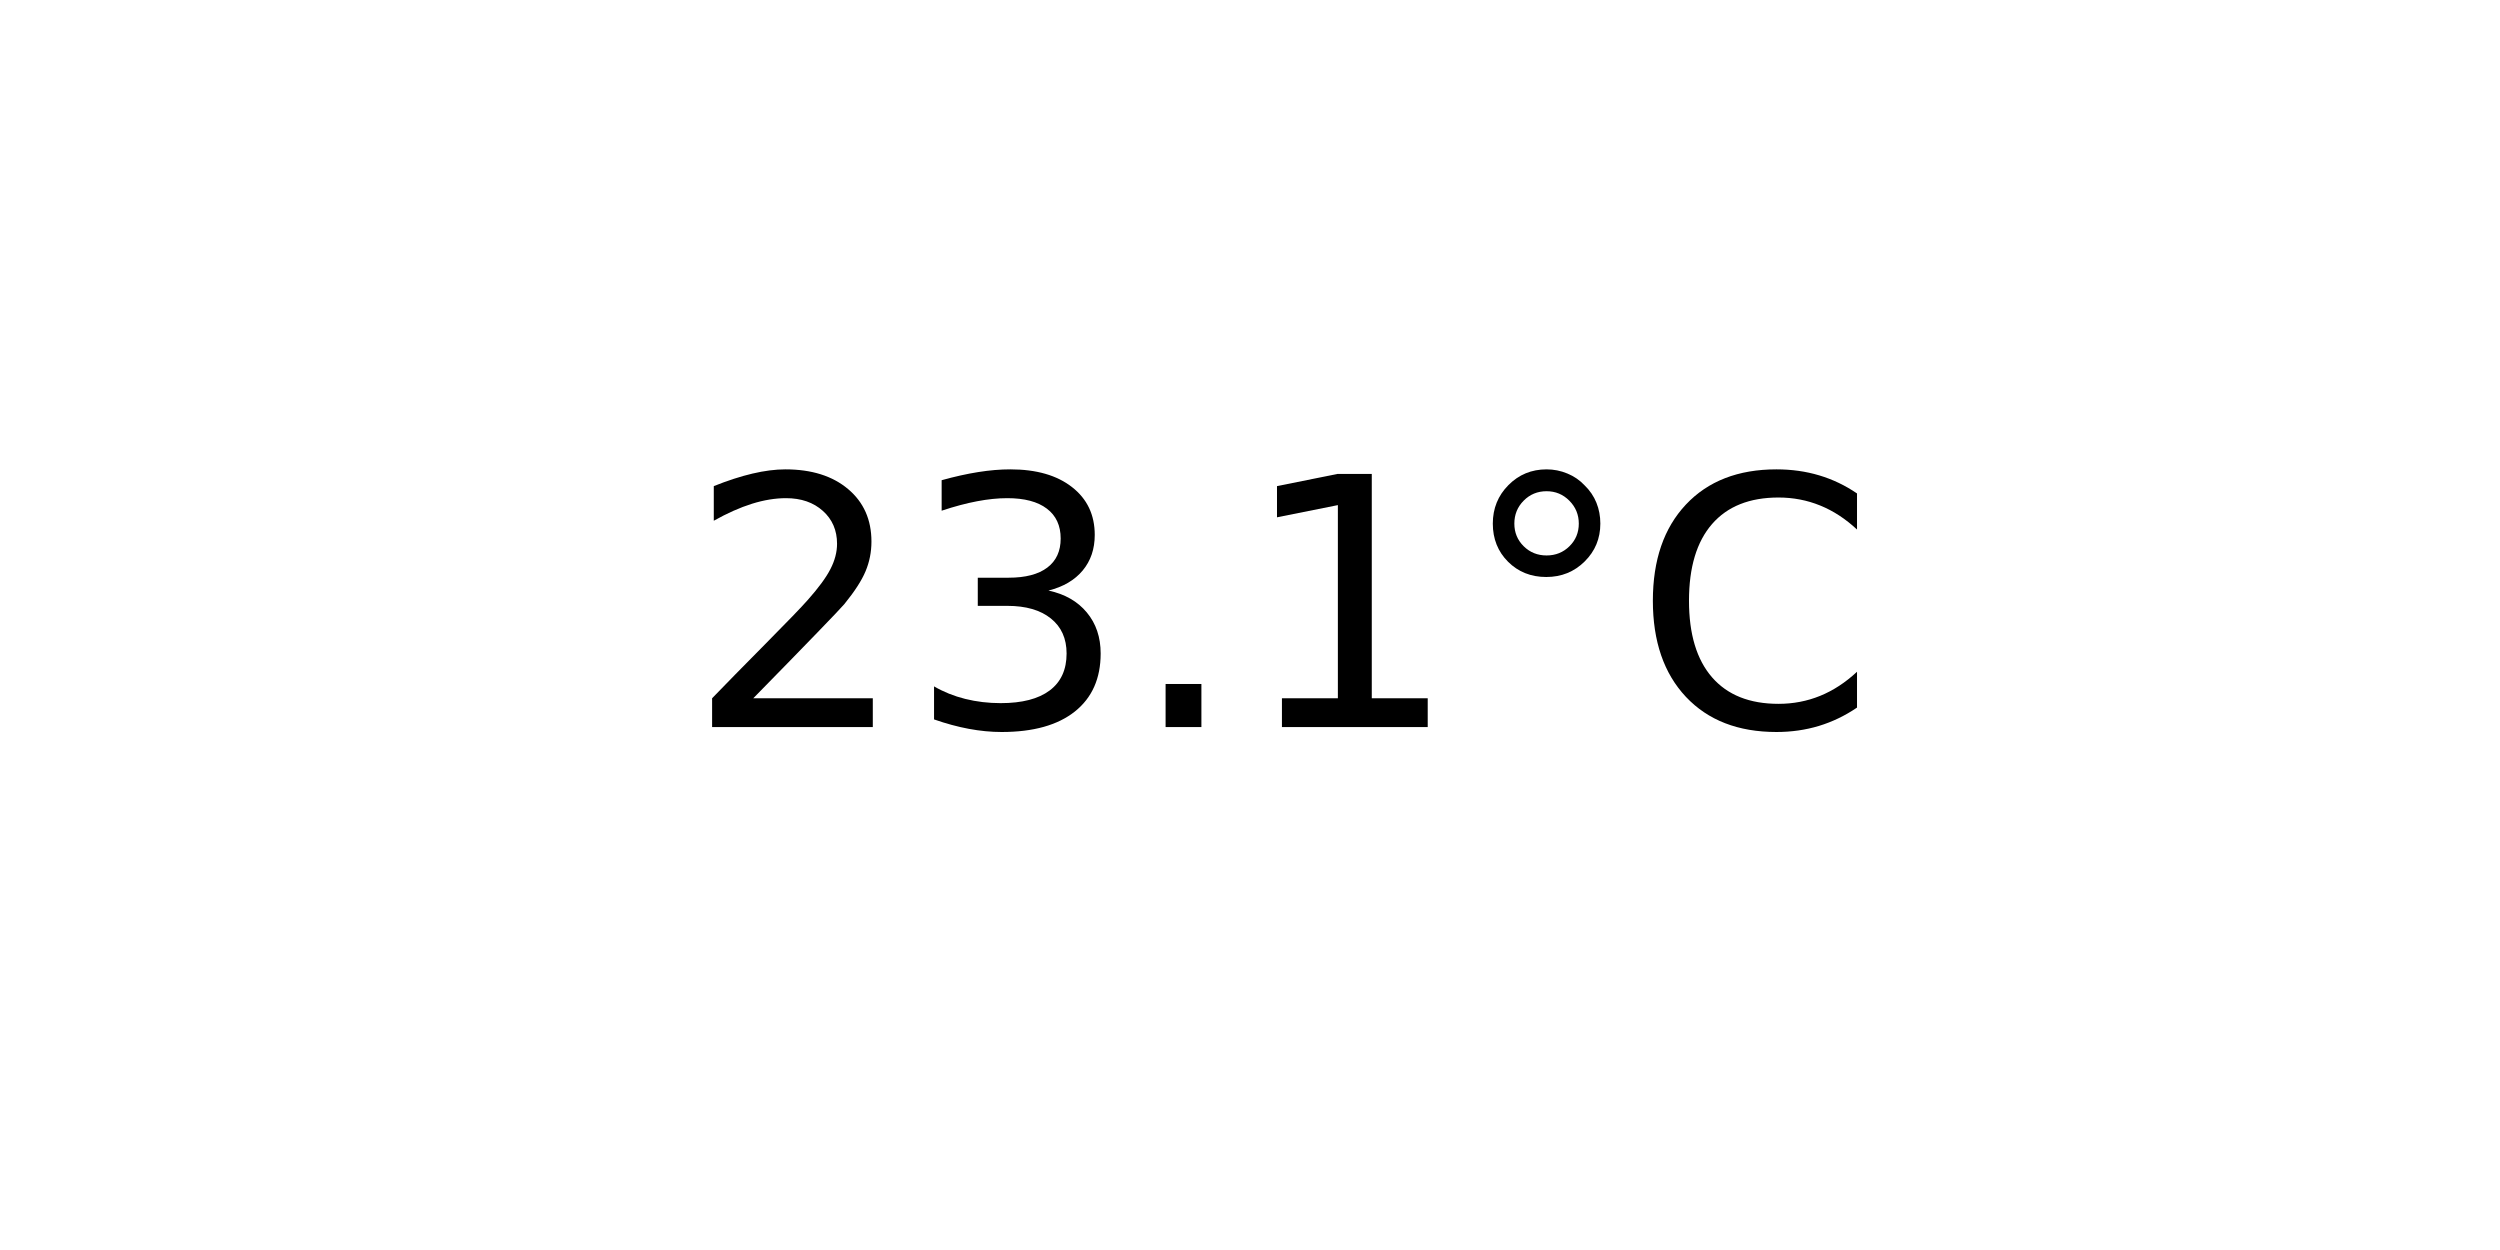
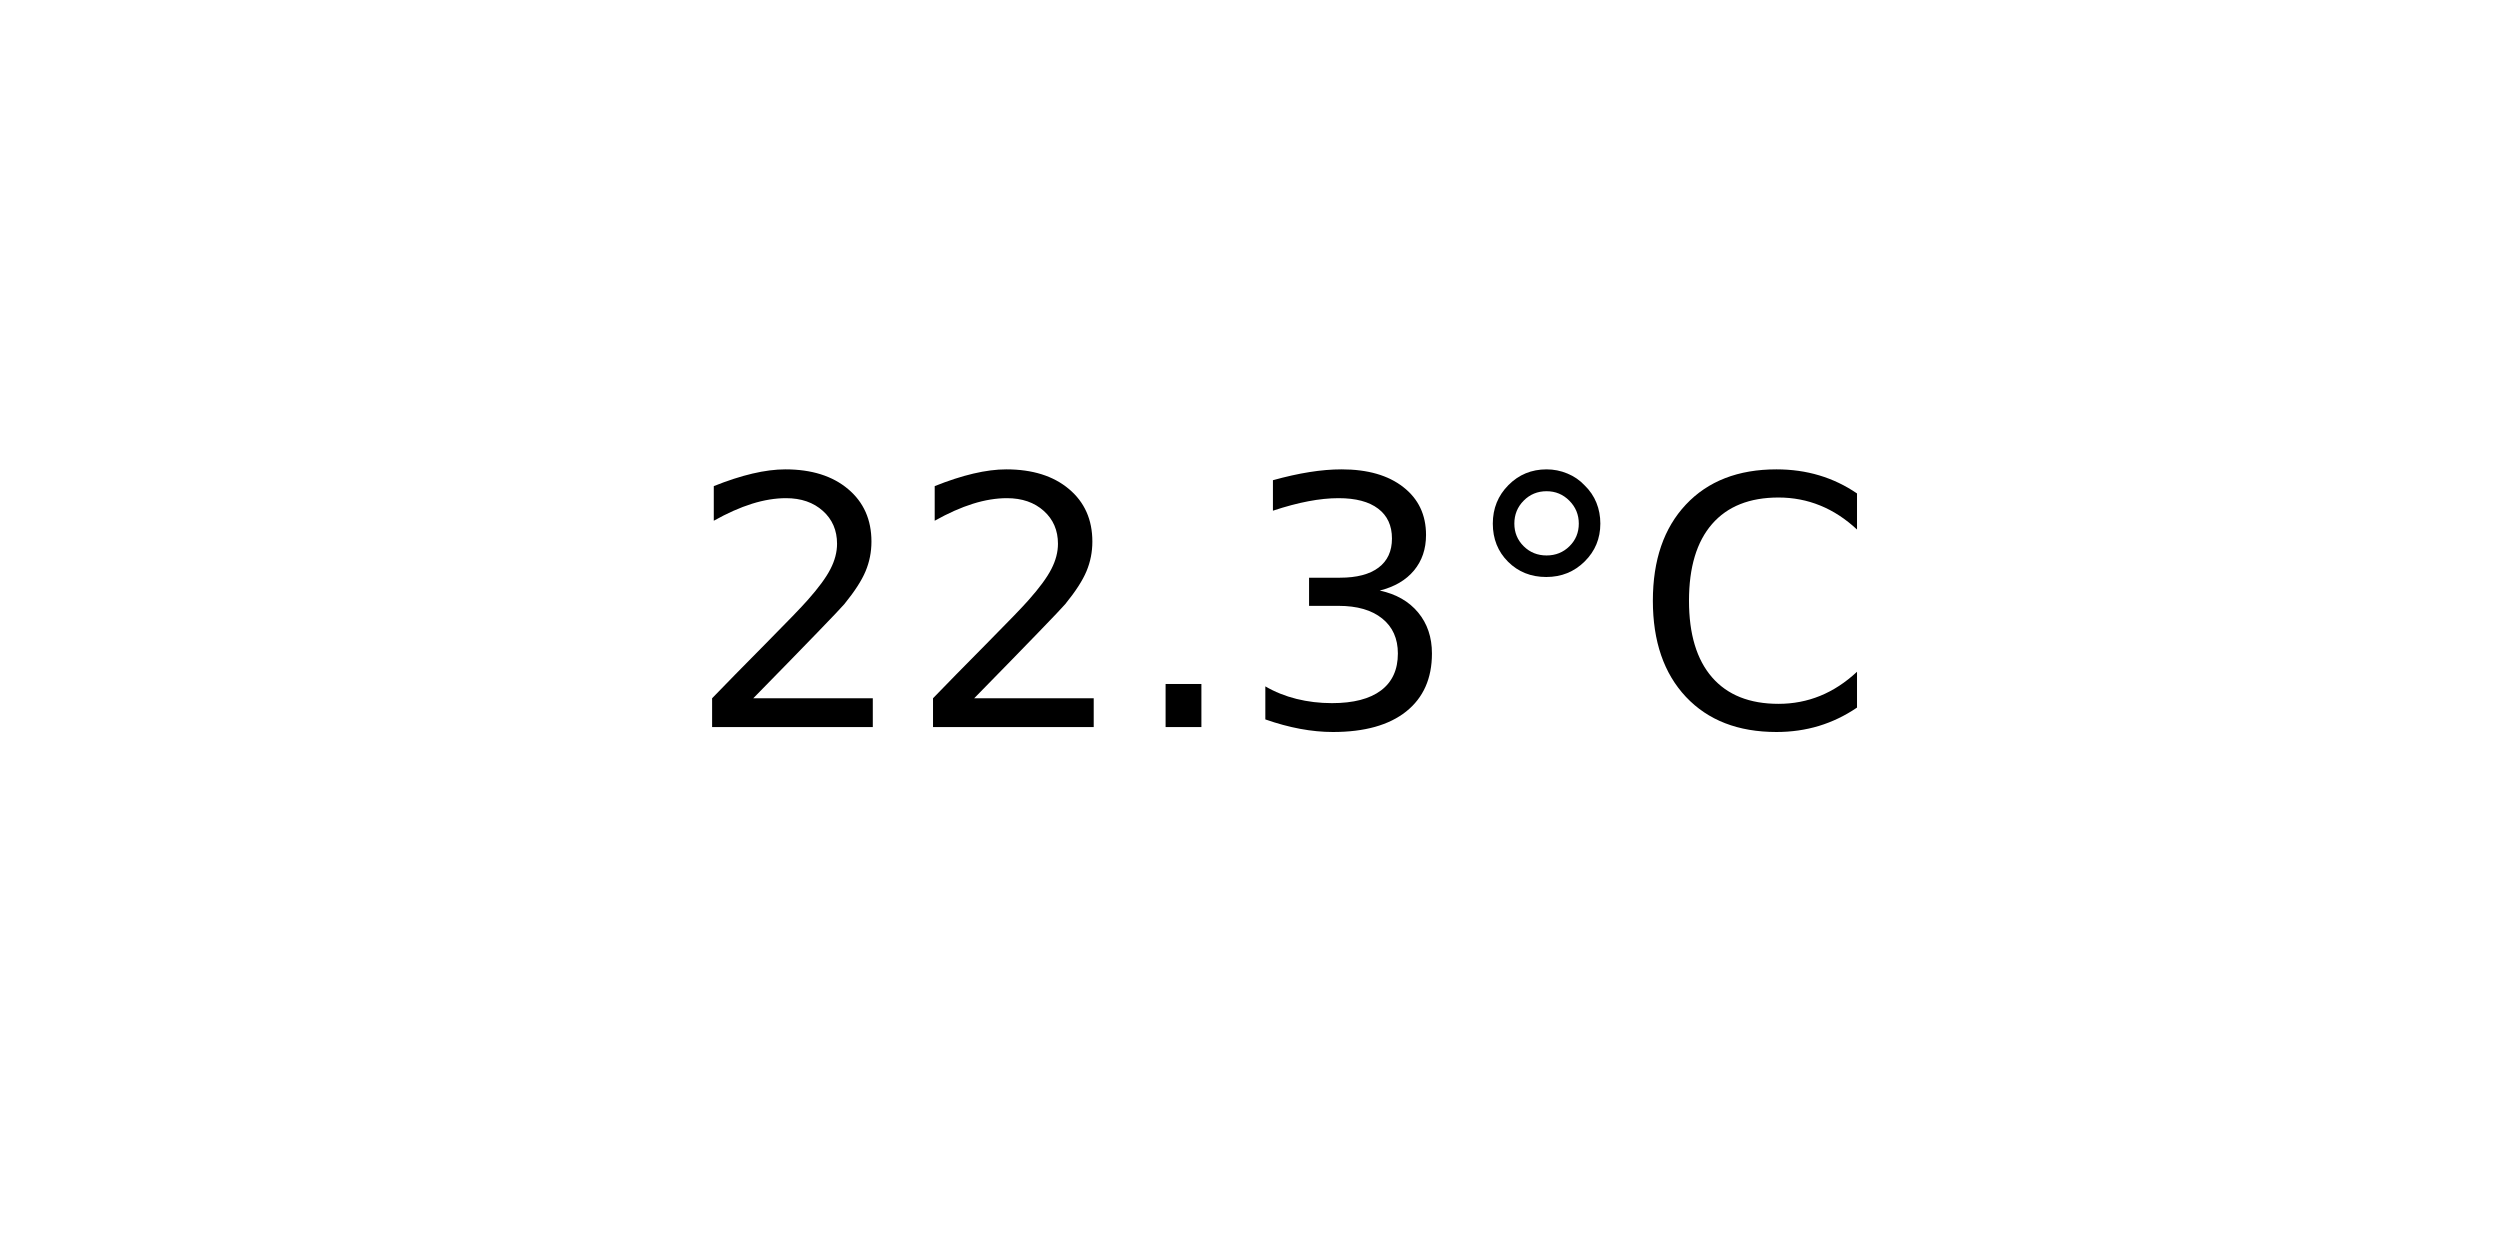
<svg xmlns="http://www.w3.org/2000/svg" xmlns:xlink="http://www.w3.org/1999/xlink" width="72pt" height="36pt" viewBox="0 0 72 36" version="1.1">
  <defs>
    <style type="text/css">*{stroke-linejoin: round; stroke-linecap: butt}</style>
  </defs>
  <g id="figure_1">
    <g id="axes_1">
      <g id="text_1">
        <g transform="translate(19.77578 20.93937) scale(0.1 -0.1)">
          <defs>
            <path id="DejaVuSans-32" d="M 1228 531  L 3431 531  L 3431 0  L 469 0  L 469 531  Q 828 903 1448 1529  Q 2069 2156 2228 2338  Q 2531 2678 2651 2914  Q 2772 3150 2772 3378  Q 2772 3750 2511 3984  Q 2250 4219 1831 4219  Q 1534 4219 1204 4116  Q 875 4013 500 3803  L 500 4441  Q 881 4594 1212 4672  Q 1544 4750 1819 4750  Q 2544 4750 2975 4387  Q 3406 4025 3406 3419  Q 3406 3131 3298 2873  Q 3191 2616 2906 2266  Q 2828 2175 2409 1742  Q 1991 1309 1228 531  z " transform="scale(0.015625)" />
+             <path id="DejaVuSans-2e" d="M 684 794  L 1344 794  L 1344 0  L 684 0  L 684 794  z " transform="scale(0.015625)" />
            <path id="DejaVuSans-33" d="M 2597 2516  Q 3050 2419 3304 2112  Q 3559 1806 3559 1356  Q 3559 666 3084 287  Q 2609 -91 1734 -91  Q 1441 -91 1130 -33  Q 819 25 488 141  L 488 750  Q 750 597 1062 519  Q 1375 441 1716 441  Q 2309 441 2620 675  Q 2931 909 2931 1356  Q 2931 1769 2642 2001  Q 2353 2234 1838 2234  L 1294 2234  L 1294 2753  L 1863 2753  Q 2328 2753 2575 2939  Q 2822 3125 2822 3475  Q 2822 3834 2567 4026  Q 2313 4219 1838 4219  Q 1578 4219 1281 4162  Q 984 4106 628 3988  L 628 4550  Q 988 4650 1302 4700  Q 1616 4750 1894 4750  Q 2613 4750 3031 4423  Q 3450 4097 3450 3541  Q 3450 3153 3228 2886  Q 3006 2619 2597 2516  z " transform="scale(0.015625)" />
-             <path id="DejaVuSans-2e" d="M 684 794  L 1344 794  L 1344 0  L 684 0  L 684 794  z " transform="scale(0.015625)" />
-             <path id="DejaVuSans-31" d="M 794 531  L 1825 531  L 1825 4091  L 703 3866  L 703 4441  L 1819 4666  L 2450 4666  L 2450 531  L 3481 531  L 3481 0  L 794 0  L 794 531  z " transform="scale(0.015625)" />
            <path id="DejaVuSans-b0" d="M 1600 4347  Q 1350 4347 1178 4173  Q 1006 4000 1006 3750  Q 1006 3503 1178 3333  Q 1350 3163 1600 3163  Q 1850 3163 2022 3333  Q 2194 3503 2194 3750  Q 2194 3997 2020 4172  Q 1847 4347 1600 4347  z M 1600 4750  Q 1800 4750 1984 4673  Q 2169 4597 2303 4453  Q 2447 4313 2519 4134  Q 2591 3956 2591 3750  Q 2591 3338 2302 3052  Q 2013 2766 1594 2766  Q 1172 2766 890 3047  Q 609 3328 609 3750  Q 609 4169 896 4459  Q 1184 4750 1600 4750  z " transform="scale(0.015625)" />
            <path id="DejaVuSans-43" d="M 4122 4306  L 4122 3641  Q 3803 3938 3442 4084  Q 3081 4231 2675 4231  Q 1875 4231 1450 3742  Q 1025 3253 1025 2328  Q 1025 1406 1450 917  Q 1875 428 2675 428  Q 3081 428 3442 575  Q 3803 722 4122 1019  L 4122 359  Q 3791 134 3420 21  Q 3050 -91 2638 -91  Q 1578 -91 968 557  Q 359 1206 359 2328  Q 359 3453 968 4101  Q 1578 4750 2638 4750  Q 3056 4750 3426 4639  Q 3797 4528 4122 4306  z " transform="scale(0.015625)" />
          </defs>
          <use xlink:href="#DejaVuSans-32" />
-           <use xlink:href="#DejaVuSans-33" x="63.623" />
+           <use xlink:href="#DejaVuSans-32" x="63.623" />
          <use xlink:href="#DejaVuSans-2e" x="127.246" />
-           <use xlink:href="#DejaVuSans-31" x="159.033" />
+           <use xlink:href="#DejaVuSans-33" x="159.033" />
          <use xlink:href="#DejaVuSans-b0" x="222.656" />
          <use xlink:href="#DejaVuSans-43" x="272.656" />
        </g>
      </g>
    </g>
  </g>
</svg>
